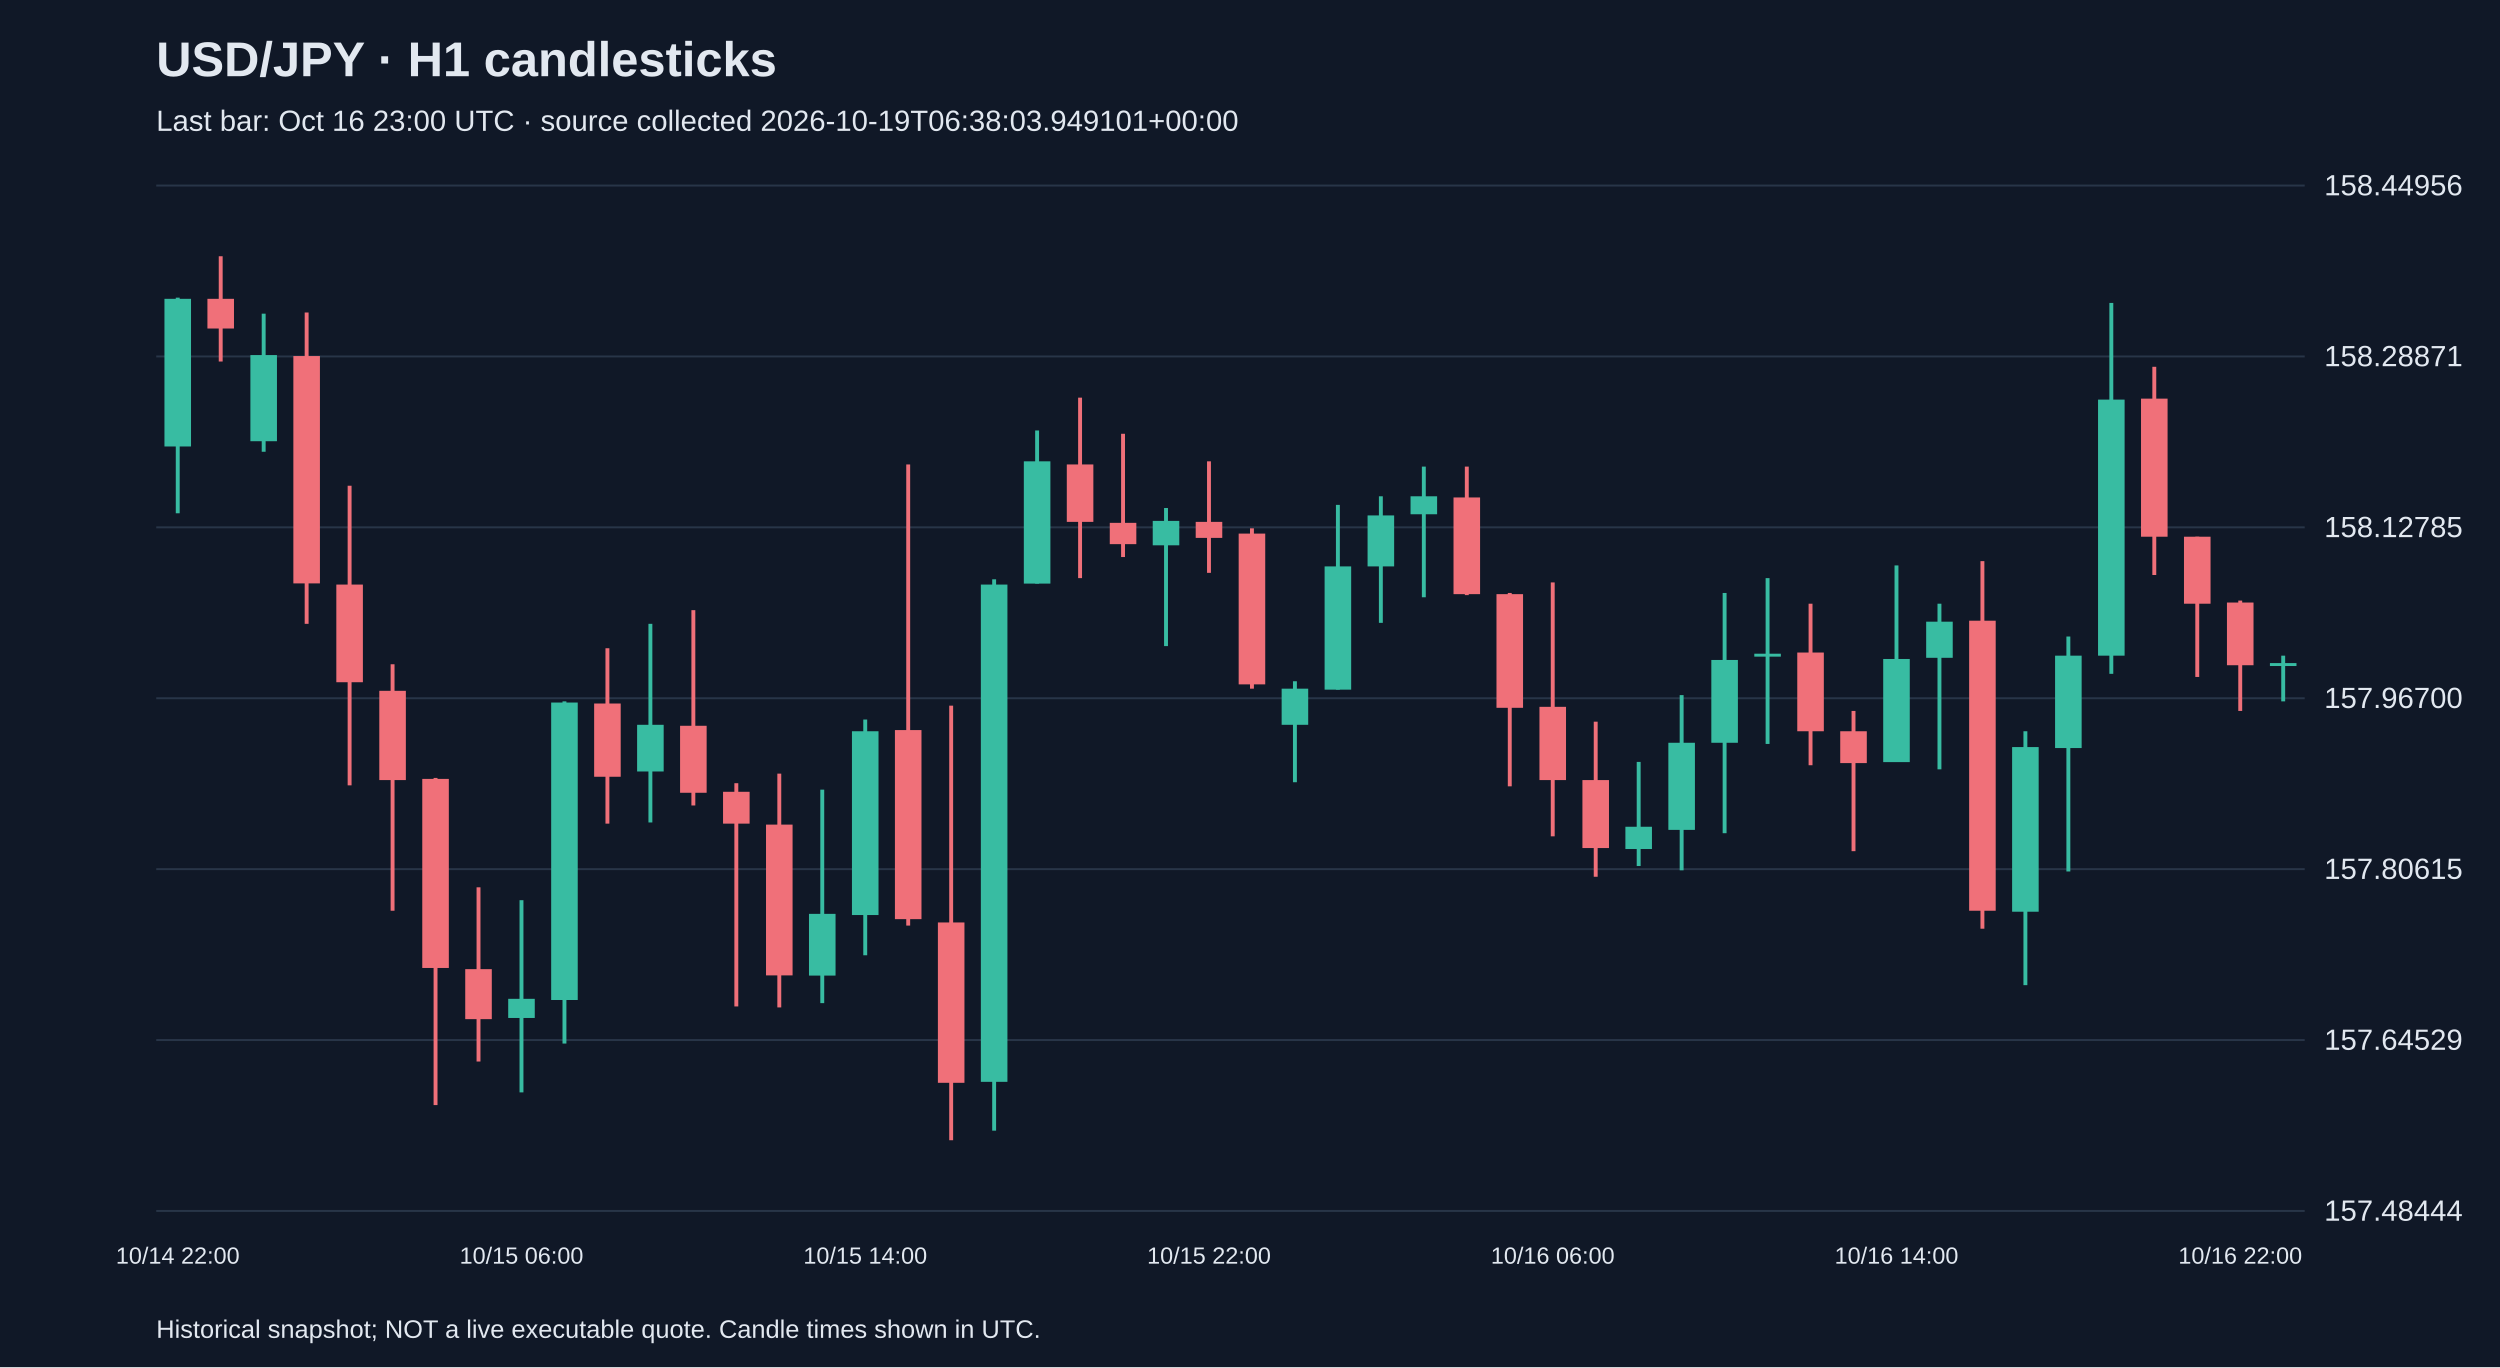
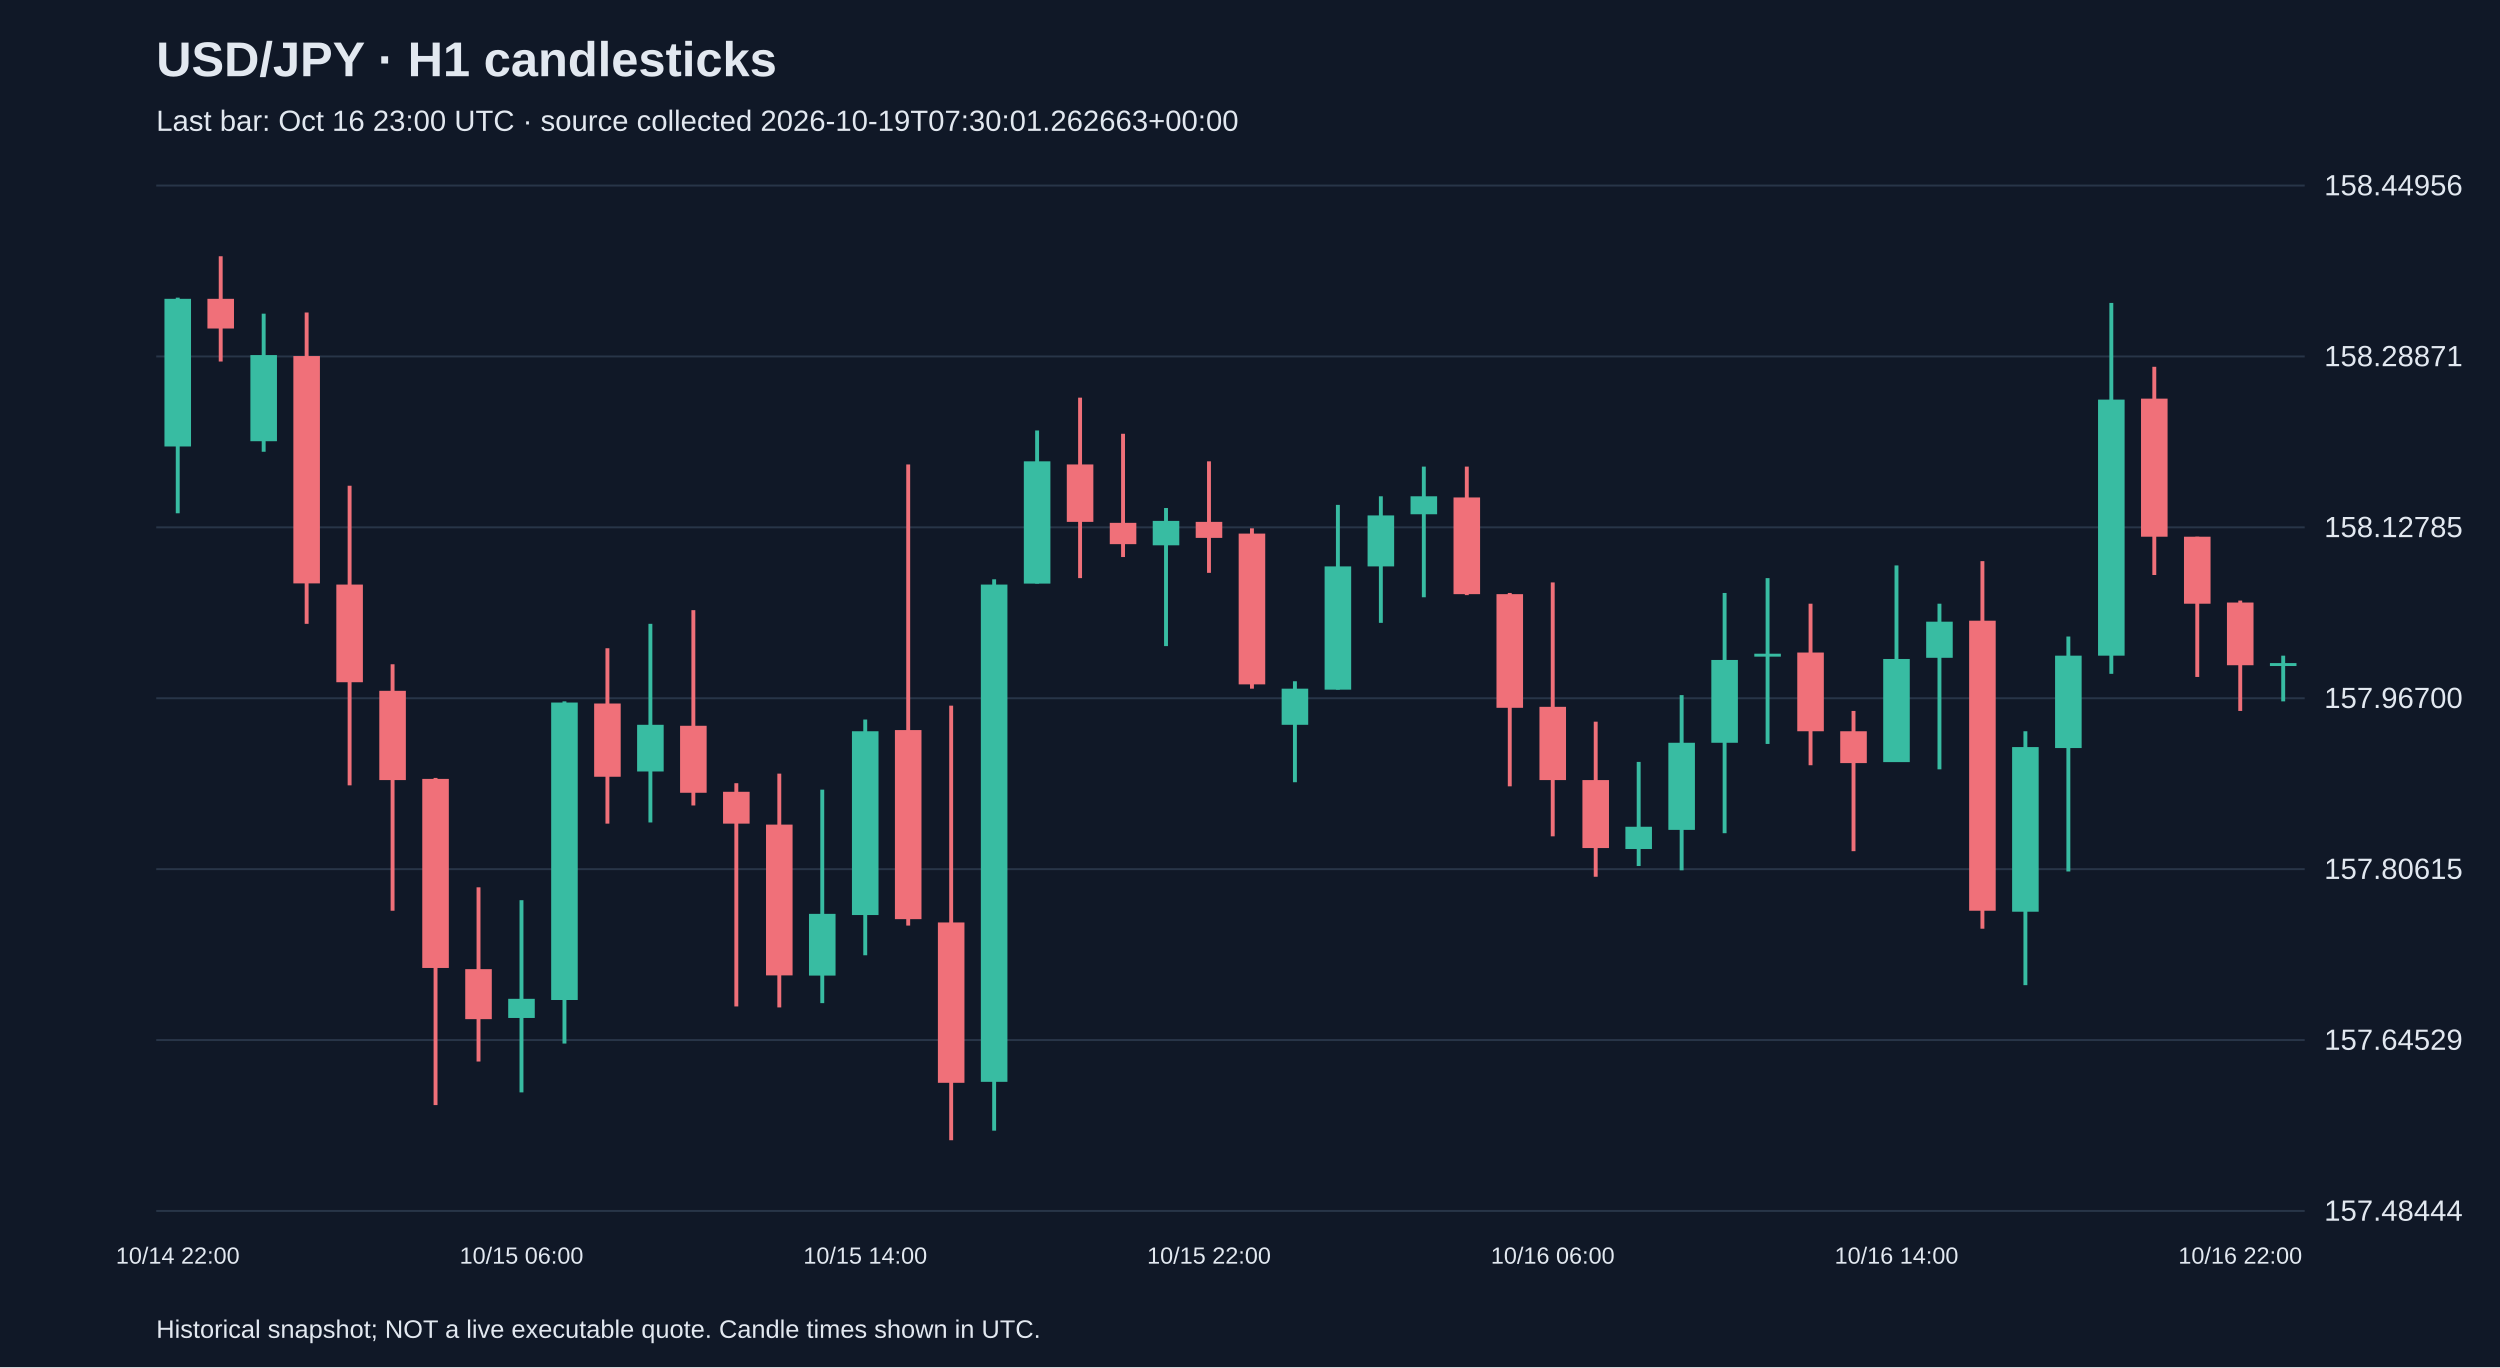
<svg xmlns="http://www.w3.org/2000/svg" viewBox="0 0 1280 700">
  <rect width="100%" height="100%" fill="#101827" />
  <style>text{font-family:Arial,sans-serif;fill:#e2e8f0}</style>
  <text x="80" y="39" font-size="25" font-weight="bold">USD/JPY · H1 candlesticks</text>
-   <text x="80" y="67" font-size="15" fill="#a6b1c5">Last bar: Oct 16 23:00 UTC · source collected 2026-10-19T06:38:03.949101+00:00</text>
+   <text x="80" y="67" font-size="15" fill="#a6b1c5">Last bar: Oct 16 23:00 UTC · source collected 2026-10-19T07:30:01.262663+00:00</text>
  <line x1="80" y1="620.0" x2="1180" y2="620.0" stroke="#283548" />
  <text x="1190" y="625.0" font-size="15">157.48444</text>
  <line x1="80" y1="532.5" x2="1180" y2="532.5" stroke="#283548" />
  <text x="1190" y="537.5" font-size="15">157.64529</text>
  <line x1="80" y1="445.0" x2="1180" y2="445.0" stroke="#283548" />
  <text x="1190" y="450.0" font-size="15">157.80615</text>
  <line x1="80" y1="357.5" x2="1180" y2="357.5" stroke="#283548" />
  <text x="1190" y="362.5" font-size="15">157.96700</text>
  <line x1="80" y1="270.0" x2="1180" y2="270.0" stroke="#283548" />
  <text x="1190" y="275.0" font-size="15">158.12785</text>
  <line x1="80" y1="182.5" x2="1180" y2="182.5" stroke="#283548" />
  <text x="1190" y="187.5" font-size="15">158.28871</text>
  <line x1="80" y1="95.0" x2="1180" y2="95.0" stroke="#283548" />
  <text x="1190" y="100.0" font-size="15">158.44956</text>
  <line x1="91.0" y1="152.4" x2="91.0" y2="262.8" stroke="#38bca2" stroke-width="2" />
  <rect x="84.2" y="153.0" width="13.6" height="75.6" fill="#38bca2" />
  <text x="91.0" y="647" text-anchor="middle" font-size="12">10/14 22:00</text>
  <line x1="113.0" y1="131.2" x2="113.0" y2="185.1" stroke="#f07079" stroke-width="2" />
  <rect x="106.2" y="153.0" width="13.6" height="15.2" fill="#f07079" />
  <line x1="135.0" y1="160.6" x2="135.0" y2="231.3" stroke="#38bca2" stroke-width="2" />
  <rect x="128.2" y="181.8" width="13.6" height="44.1" fill="#38bca2" />
  <line x1="157.0" y1="160.0" x2="157.0" y2="319.4" stroke="#f07079" stroke-width="2" />
  <rect x="150.2" y="182.3" width="13.6" height="116.4" fill="#f07079" />
  <line x1="179.0" y1="248.7" x2="179.0" y2="402.1" stroke="#f07079" stroke-width="2" />
  <rect x="172.2" y="299.3" width="13.6" height="50.0" fill="#f07079" />
  <line x1="201.0" y1="340.1" x2="201.0" y2="466.3" stroke="#f07079" stroke-width="2" />
  <rect x="194.2" y="353.7" width="13.6" height="45.7" fill="#f07079" />
  <line x1="223.0" y1="398.3" x2="223.0" y2="565.8" stroke="#f07079" stroke-width="2" />
  <rect x="216.2" y="398.8" width="13.6" height="96.8" fill="#f07079" />
  <line x1="245.0" y1="454.3" x2="245.0" y2="543.5" stroke="#f07079" stroke-width="2" />
  <rect x="238.2" y="496.2" width="13.6" height="25.6" fill="#f07079" />
  <line x1="267.0" y1="460.9" x2="267.0" y2="559.3" stroke="#38bca2" stroke-width="2" />
  <rect x="260.2" y="511.4" width="13.6" height="9.8" fill="#38bca2" />
  <text x="267.0" y="647" text-anchor="middle" font-size="12">10/15 06:00</text>
  <line x1="289.0" y1="359.1" x2="289.0" y2="534.3" stroke="#38bca2" stroke-width="2" />
  <rect x="282.2" y="359.7" width="13.6" height="152.3" fill="#38bca2" />
  <line x1="311.0" y1="331.9" x2="311.0" y2="421.7" stroke="#f07079" stroke-width="2" />
  <rect x="304.2" y="360.2" width="13.6" height="37.5" fill="#f07079" />
  <line x1="333.0" y1="319.4" x2="333.0" y2="421.1" stroke="#38bca2" stroke-width="2" />
  <rect x="326.2" y="371.1" width="13.6" height="23.9" fill="#38bca2" />
  <line x1="355.0" y1="312.4" x2="355.0" y2="412.4" stroke="#f07079" stroke-width="2" />
  <rect x="348.2" y="371.6" width="13.6" height="34.3" fill="#f07079" />
  <line x1="377.0" y1="401.0" x2="377.0" y2="515.3" stroke="#f07079" stroke-width="2" />
  <rect x="370.2" y="405.4" width="13.6" height="16.3" fill="#f07079" />
  <line x1="399.0" y1="396.1" x2="399.0" y2="515.8" stroke="#f07079" stroke-width="2" />
  <rect x="392.2" y="422.2" width="13.6" height="77.2" fill="#f07079" />
  <line x1="421.0" y1="404.3" x2="421.0" y2="513.6" stroke="#38bca2" stroke-width="2" />
  <rect x="414.2" y="467.9" width="13.6" height="31.6" fill="#38bca2" />
  <line x1="443.0" y1="368.4" x2="443.0" y2="489.1" stroke="#38bca2" stroke-width="2" />
  <rect x="436.2" y="374.4" width="13.6" height="94.1" fill="#38bca2" />
  <text x="443.0" y="647" text-anchor="middle" font-size="12">10/15 14:00</text>
  <line x1="465.0" y1="237.8" x2="465.0" y2="473.9" stroke="#f07079" stroke-width="2" />
  <rect x="458.2" y="373.8" width="13.6" height="96.8" fill="#f07079" />
  <line x1="487.0" y1="361.3" x2="487.0" y2="583.8" stroke="#f07079" stroke-width="2" />
  <rect x="480.2" y="472.3" width="13.6" height="82.1" fill="#f07079" />
  <line x1="509.0" y1="296.6" x2="509.0" y2="578.9" stroke="#38bca2" stroke-width="2" />
  <rect x="502.2" y="299.3" width="13.6" height="254.6" fill="#38bca2" />
  <line x1="531.0" y1="220.4" x2="531.0" y2="298.8" stroke="#38bca2" stroke-width="2" />
  <rect x="524.2" y="236.2" width="13.6" height="62.6" fill="#38bca2" />
  <line x1="553.0" y1="203.6" x2="553.0" y2="296.0" stroke="#f07079" stroke-width="2" />
  <rect x="546.2" y="237.8" width="13.6" height="29.4" fill="#f07079" />
  <line x1="575.0" y1="222.1" x2="575.0" y2="285.2" stroke="#f07079" stroke-width="2" />
  <rect x="568.2" y="267.7" width="13.6" height="10.9" fill="#f07079" />
  <line x1="597.0" y1="260.1" x2="597.0" y2="330.8" stroke="#38bca2" stroke-width="2" />
  <rect x="590.2" y="266.7" width="13.6" height="12.5" fill="#38bca2" />
  <line x1="619.0" y1="236.2" x2="619.0" y2="293.3" stroke="#f07079" stroke-width="2" />
  <rect x="612.2" y="267.2" width="13.6" height="8.2" fill="#f07079" />
  <text x="619.0" y="647" text-anchor="middle" font-size="12">10/15 22:00</text>
  <line x1="641.0" y1="270.5" x2="641.0" y2="352.6" stroke="#f07079" stroke-width="2" />
  <rect x="634.2" y="273.2" width="13.6" height="77.2" fill="#f07079" />
  <line x1="663.0" y1="348.8" x2="663.0" y2="400.5" stroke="#38bca2" stroke-width="2" />
  <rect x="656.2" y="352.6" width="13.6" height="18.5" fill="#38bca2" />
  <line x1="685.0" y1="258.5" x2="685.0" y2="353.1" stroke="#38bca2" stroke-width="2" />
  <rect x="678.2" y="290.0" width="13.6" height="63.1" fill="#38bca2" />
  <line x1="707.0" y1="254.1" x2="707.0" y2="318.9" stroke="#38bca2" stroke-width="2" />
  <rect x="700.2" y="263.9" width="13.6" height="26.1" fill="#38bca2" />
  <line x1="729.0" y1="238.9" x2="729.0" y2="305.8" stroke="#38bca2" stroke-width="2" />
  <rect x="722.2" y="254.1" width="13.6" height="9.2" fill="#38bca2" />
  <line x1="751.0" y1="238.9" x2="751.0" y2="304.7" stroke="#f07079" stroke-width="2" />
  <rect x="744.2" y="254.7" width="13.6" height="49.5" fill="#f07079" />
  <line x1="773.0" y1="303.6" x2="773.0" y2="402.6" stroke="#f07079" stroke-width="2" />
  <rect x="766.2" y="304.2" width="13.6" height="58.2" fill="#f07079" />
  <line x1="795.0" y1="298.2" x2="795.0" y2="428.2" stroke="#f07079" stroke-width="2" />
  <rect x="788.2" y="361.9" width="13.6" height="37.5" fill="#f07079" />
  <text x="795.0" y="647" text-anchor="middle" font-size="12">10/16 06:00</text>
  <line x1="817.0" y1="369.5" x2="817.0" y2="448.9" stroke="#f07079" stroke-width="2" />
  <rect x="810.2" y="399.4" width="13.6" height="34.8" fill="#f07079" />
  <line x1="839.0" y1="390.1" x2="839.0" y2="443.4" stroke="#38bca2" stroke-width="2" />
  <rect x="832.2" y="423.3" width="13.6" height="11.4" fill="#38bca2" />
  <line x1="861.0" y1="355.9" x2="861.0" y2="445.6" stroke="#38bca2" stroke-width="2" />
  <rect x="854.2" y="380.3" width="13.6" height="44.6" fill="#38bca2" />
  <line x1="883.0" y1="303.6" x2="883.0" y2="426.6" stroke="#38bca2" stroke-width="2" />
  <rect x="876.2" y="337.9" width="13.6" height="42.4" fill="#38bca2" />
  <line x1="905.0" y1="296.0" x2="905.0" y2="380.9" stroke="#38bca2" stroke-width="2" />
  <rect x="898.2" y="334.7" width="13.6" height="1.5" fill="#38bca2" />
  <line x1="927.0" y1="309.1" x2="927.0" y2="391.8" stroke="#f07079" stroke-width="2" />
  <rect x="920.2" y="334.1" width="13.6" height="40.3" fill="#f07079" />
  <line x1="949.0" y1="364.0" x2="949.0" y2="435.8" stroke="#f07079" stroke-width="2" />
  <rect x="942.2" y="374.4" width="13.6" height="16.3" fill="#f07079" />
  <line x1="971.0" y1="289.5" x2="971.0" y2="390.1" stroke="#38bca2" stroke-width="2" />
  <rect x="964.2" y="337.4" width="13.6" height="52.8" fill="#38bca2" />
  <text x="971.0" y="647" text-anchor="middle" font-size="12">10/16 14:00</text>
  <line x1="993.0" y1="309.1" x2="993.0" y2="393.9" stroke="#38bca2" stroke-width="2" />
  <rect x="986.2" y="318.3" width="13.6" height="18.5" fill="#38bca2" />
  <line x1="1015.0" y1="287.3" x2="1015.0" y2="475.5" stroke="#f07079" stroke-width="2" />
  <rect x="1008.2" y="317.8" width="13.6" height="148.5" fill="#f07079" />
  <line x1="1037.0" y1="374.4" x2="1037.0" y2="504.4" stroke="#38bca2" stroke-width="2" />
  <rect x="1030.2" y="382.5" width="13.6" height="84.3" fill="#38bca2" />
  <line x1="1059.0" y1="325.9" x2="1059.0" y2="446.2" stroke="#38bca2" stroke-width="2" />
  <rect x="1052.2" y="335.7" width="13.6" height="47.3" fill="#38bca2" />
  <line x1="1081.0" y1="155.1" x2="1081.0" y2="345.0" stroke="#38bca2" stroke-width="2" />
  <rect x="1074.2" y="204.6" width="13.6" height="131.1" fill="#38bca2" />
  <line x1="1103.0" y1="187.8" x2="1103.0" y2="294.4" stroke="#f07079" stroke-width="2" />
  <rect x="1096.2" y="204.1" width="13.6" height="70.7" fill="#f07079" />
  <line x1="1125.0" y1="274.8" x2="1125.0" y2="346.6" stroke="#f07079" stroke-width="2" />
  <rect x="1118.2" y="274.8" width="13.6" height="34.3" fill="#f07079" />
  <line x1="1147.0" y1="307.5" x2="1147.0" y2="364.0" stroke="#f07079" stroke-width="2" />
  <rect x="1140.2" y="308.5" width="13.6" height="32.1" fill="#f07079" />
  <text x="1147.0" y="647" text-anchor="middle" font-size="12">10/16 22:00</text>
  <line x1="1169.0" y1="335.7" x2="1169.0" y2="359.1" stroke="#38bca2" stroke-width="2" />
  <rect x="1162.2" y="339.5" width="13.6" height="1.5" fill="#38bca2" />
  <text x="80" y="685" font-size="13">Historical snapshot; NOT a live executable quote. Candle times shown in UTC.</text>
</svg>
